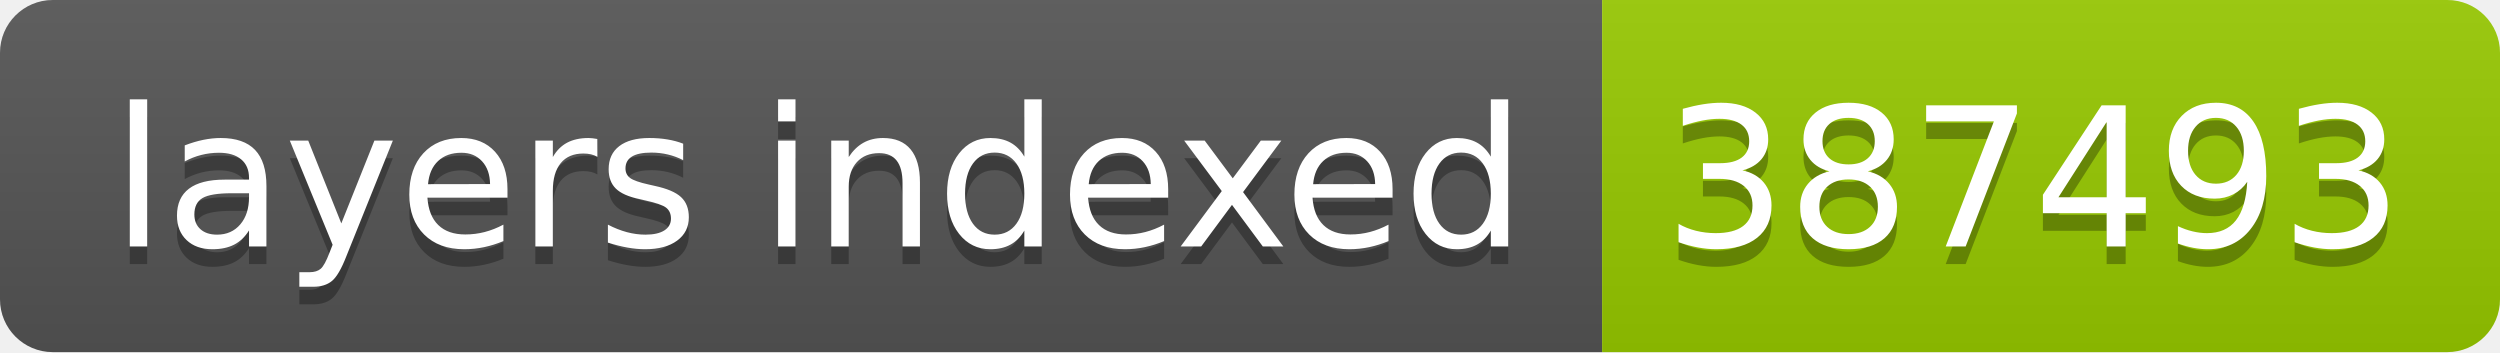
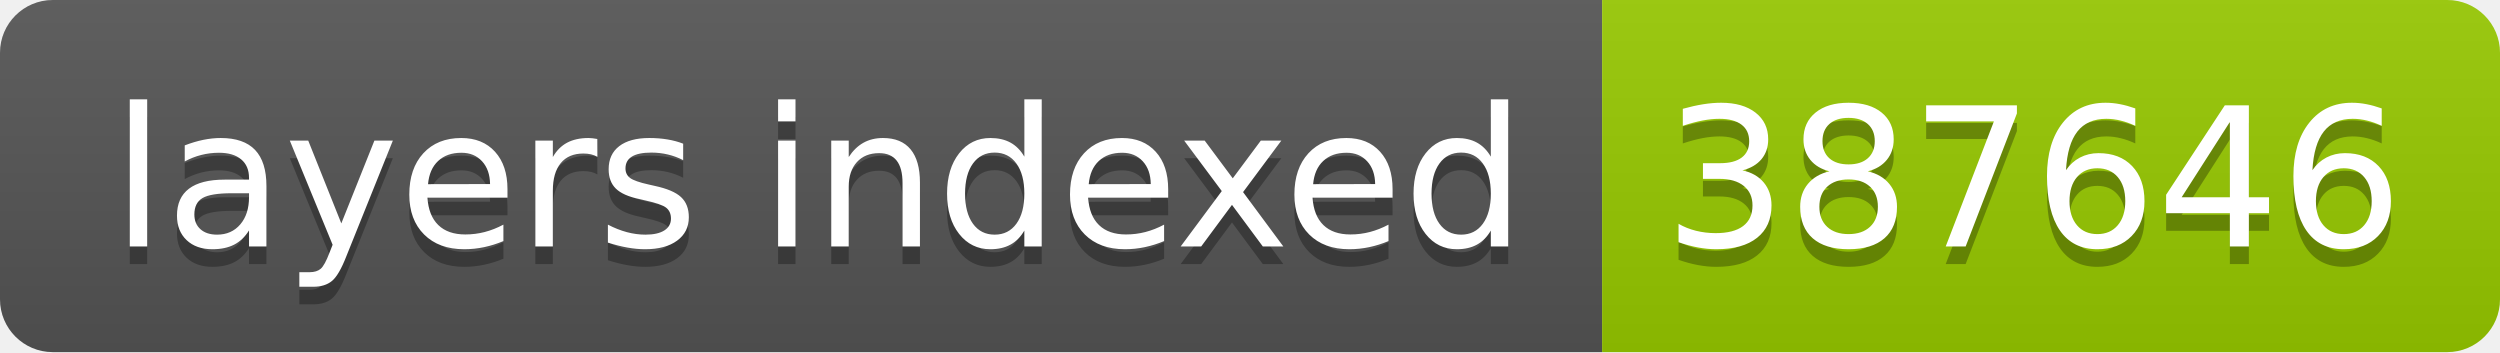
- <svg xmlns="http://www.w3.org/2000/svg" width="142" height="20" role="img" aria-label="layers indexed: 387493">
+ <svg xmlns="http://www.w3.org/2000/svg" width="142" height="20" role="img" aria-label="layers indexed: 387646">
  <linearGradient id="s" x2="0" y2="100%">
    <stop offset="0" stop-color="#bbb" stop-opacity=".1" />
    <stop offset="1" stop-opacity=".1" />
  </linearGradient>
  <clipPath id="r">
    <rect width="142" height="20" rx="3" fill="#fff" />
  </clipPath>
  <g clip-path="url(#r)">
    <rect width="91" height="20" fill="#555" />
    <rect x="91" width="51" height="20" fill="#97ca00" />
    <rect width="142" height="20" fill="url(#s)" />
  </g>
  <g fill="#fff" text-anchor="middle" font-family="Verdana,Geneva,DejaVu Sans,sans-serif" text-rendering="geometricPrecision" font-size="110">
    <text aria-hidden="true" x="465" y="150" fill="#010101" fill-opacity=".3" transform="scale(.1)" textLength="810">layers indexed</text>
    <text x="465" y="140" transform="scale(.1)" fill="#fff" textLength="810">layers indexed</text>
-     <text aria-hidden="true" x="1155" y="150" fill="#010101" fill-opacity=".3" transform="scale(.1)" textLength="410">387493</text>
-     <text x="1155" y="140" transform="scale(.1)" fill="#fff" textLength="410">387493</text>
+     <text aria-hidden="true" x="1155" y="150" fill="#010101" fill-opacity=".3" transform="scale(.1)" textLength="410">387646</text>
+     <text x="1155" y="140" transform="scale(.1)" fill="#fff" textLength="410">387646</text>
  </g>
</svg>
